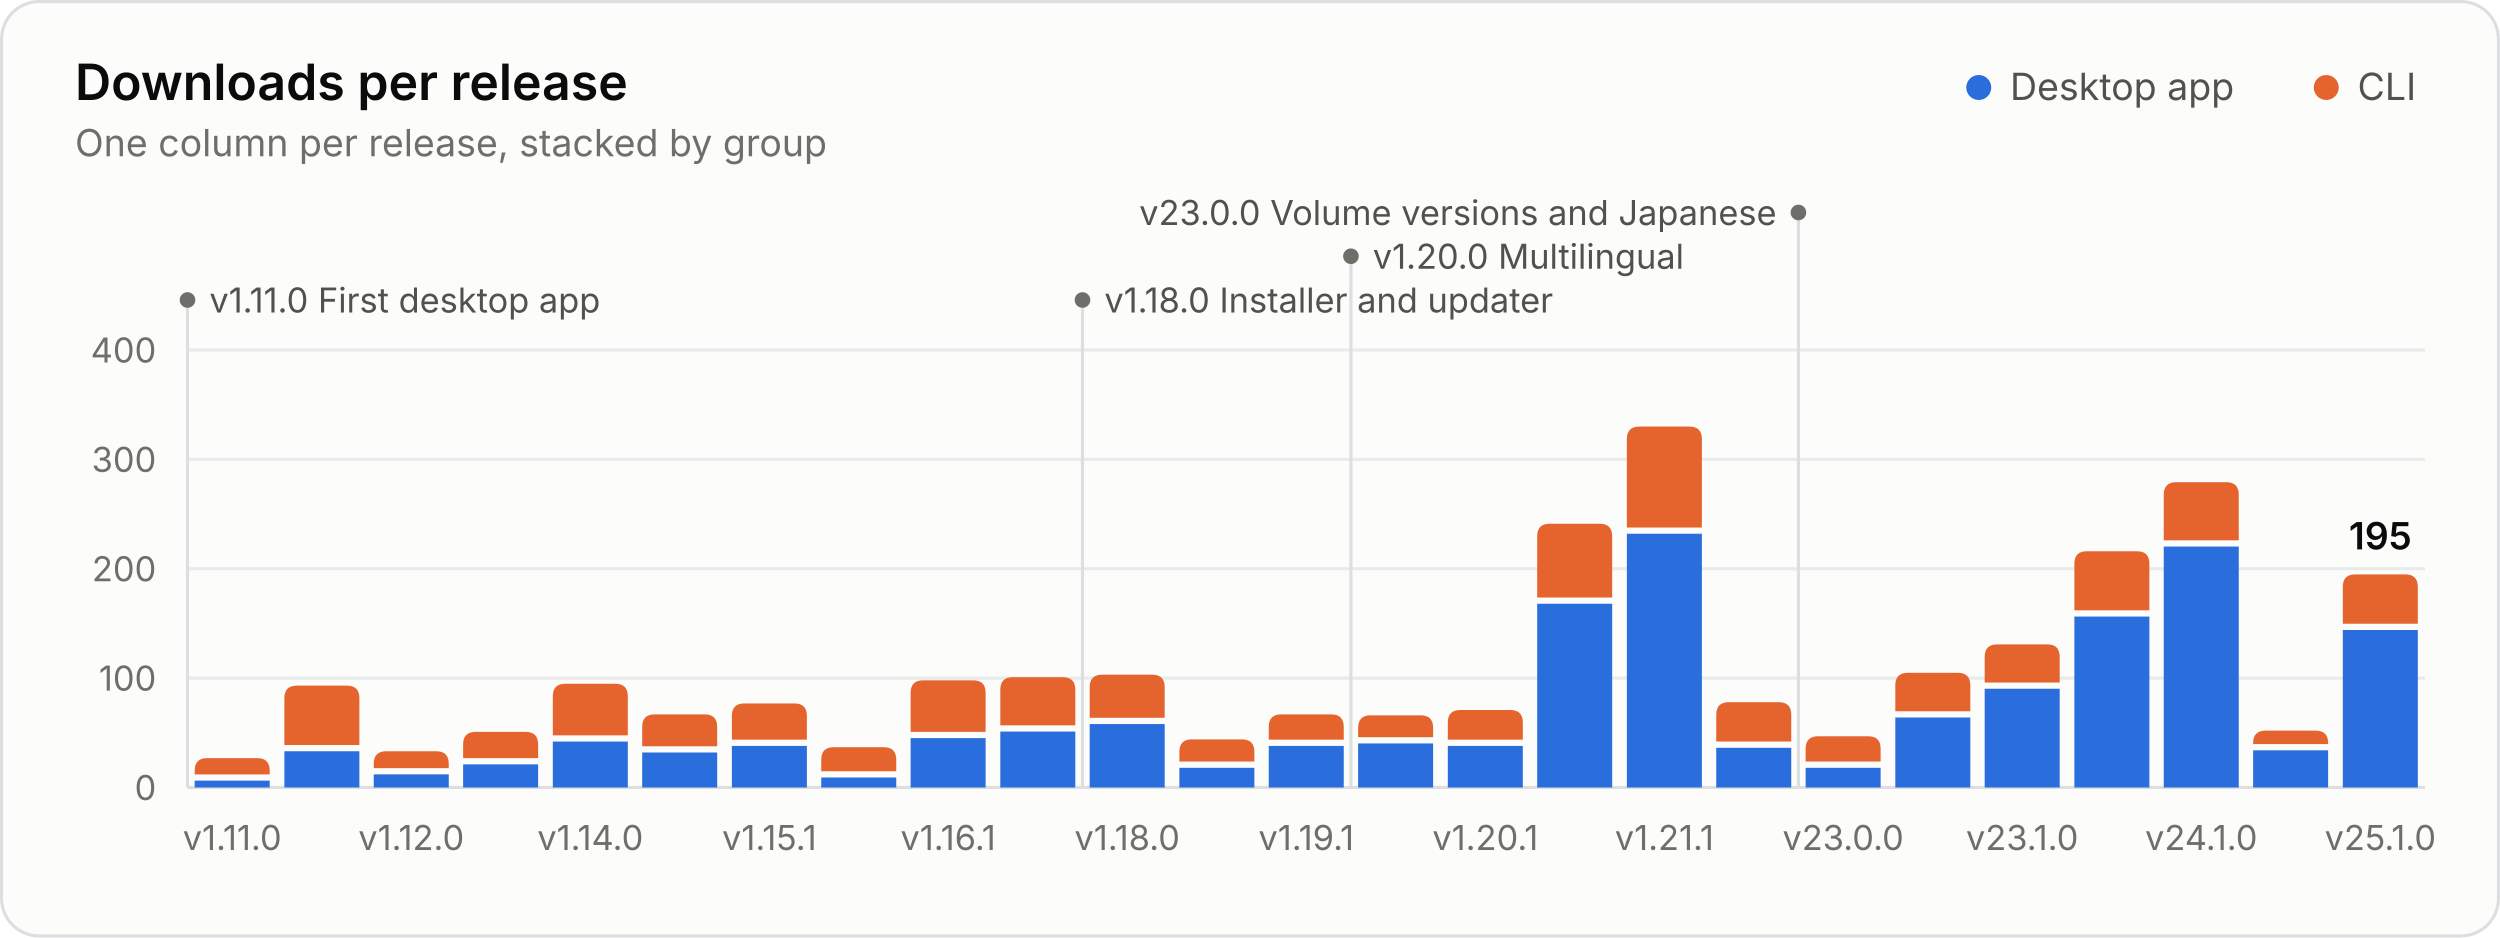
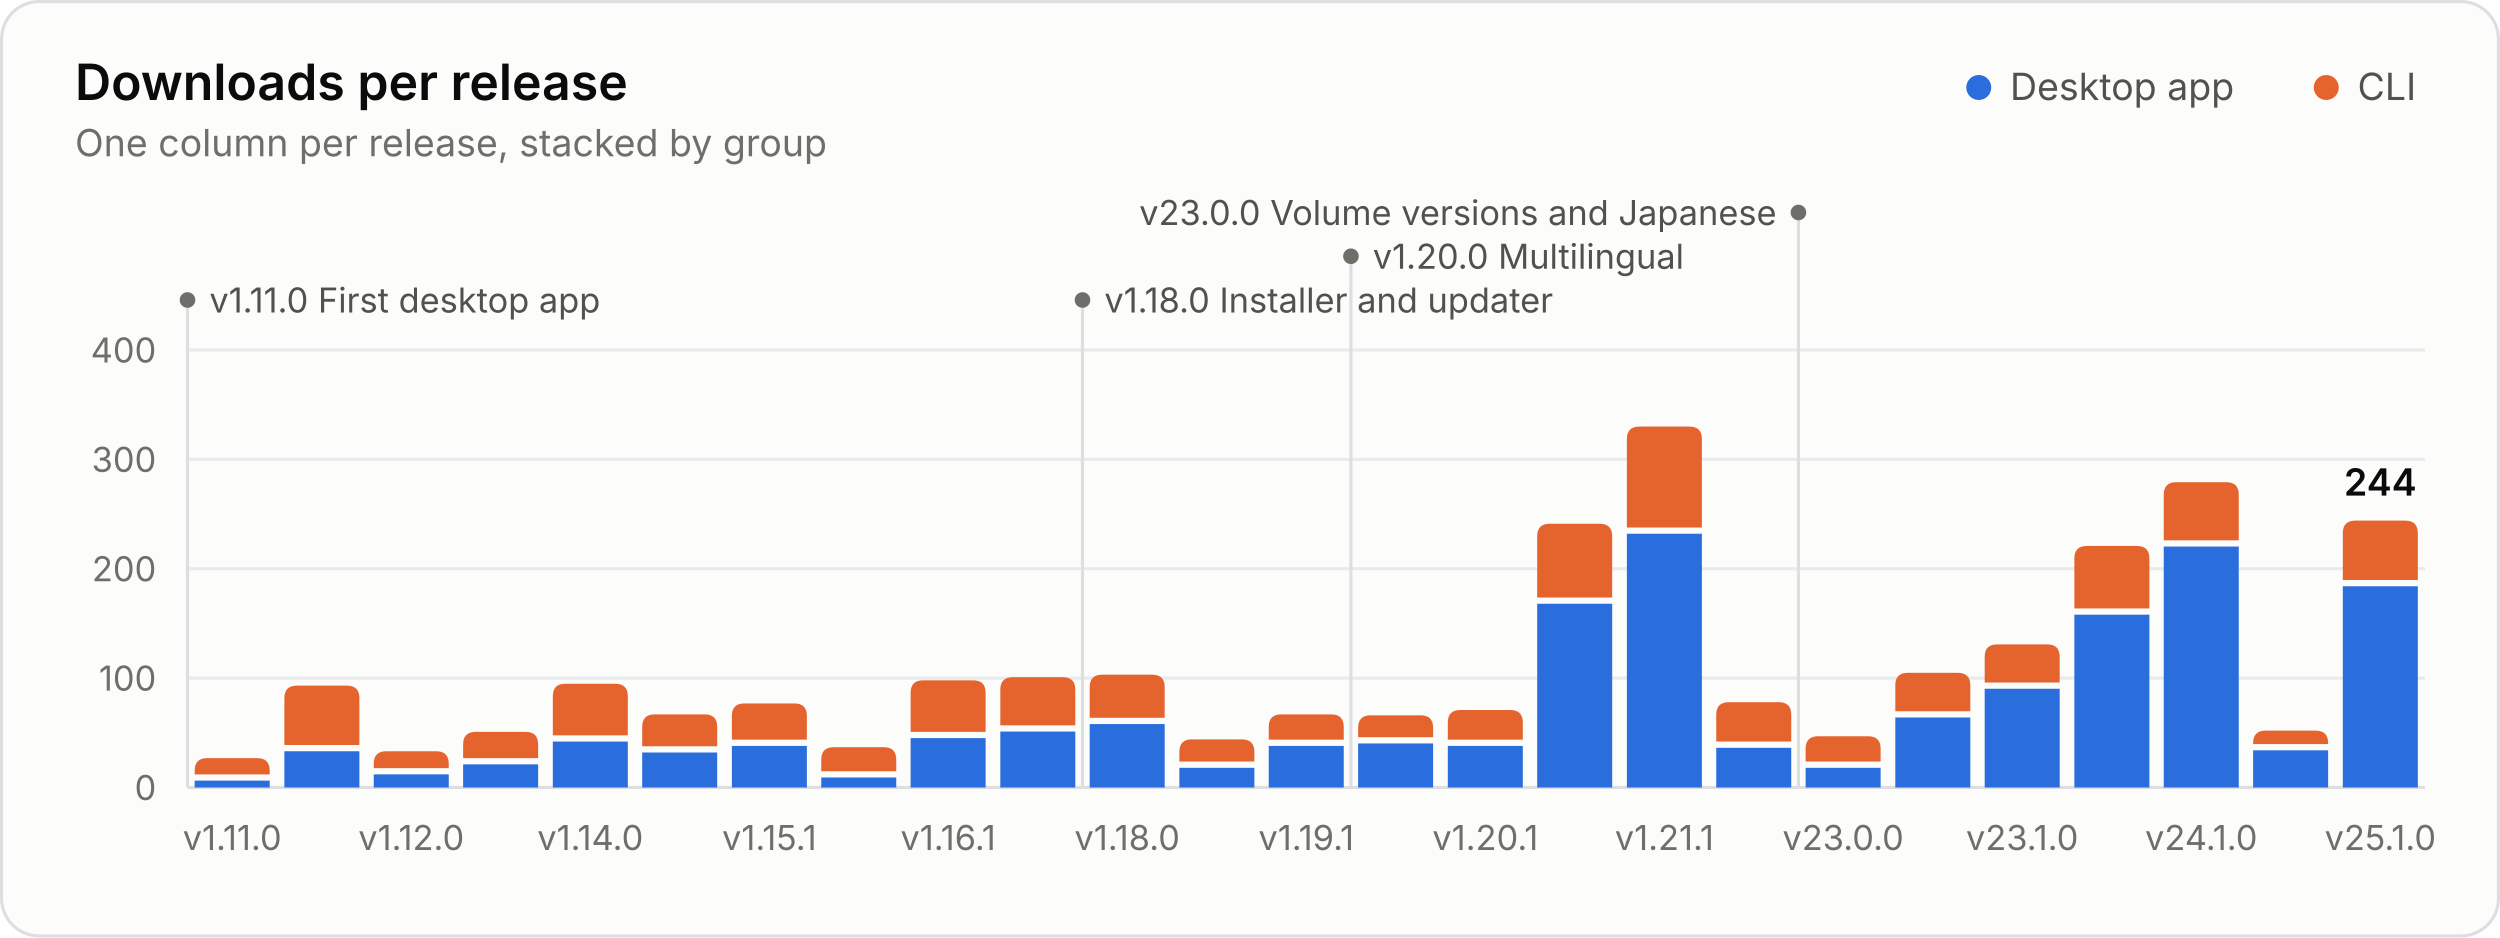
<svg xmlns="http://www.w3.org/2000/svg" width="800" height="300" viewBox="0 0 800 300" role="img" aria-labelledby="title desc">
  <style>.gs-rise{animation:gs-rise 1.1s ease-out backwards;transform-box:fill-box;transform-origin:bottom}@keyframes gs-rise{from{transform:scaleY(0)}to{transform:scaleY(1)}}.gs-fade{animation:gs-fade .5s ease-out backwards}@keyframes gs-fade{from{opacity:0}to{opacity:1}}@media (prefers-reduced-motion: reduce){.gs-rise,.gs-fade{animation:none!important}}</style>
  <rect x="0.5" y="0.5" width="799" height="299" rx="12" fill="#fcfcfb" stroke="#dcdedf" />
  <g font-family="&quot;IBM Plex Sans&quot;, system-ui, -apple-system, &quot;Segoe UI&quot;, sans-serif" font-size="11" fill="#52514e" style="font-variant-numeric:tabular-nums">
    <text x="24" y="32" fill="#0b0b0b" font-size="16" font-weight="600">Downloads per release</text>
    <text x="24.0" y="50.0" fill="#6f6e69" font-size="12">One column per release, stacked by group</text>
    <circle cx="633.2" cy="28.0" r="4" fill="#2a6ddc" />
    <text x="643.2" y="32.0" fill="#52514e" font-size="12">Desktop app</text>
    <circle cx="744.4" cy="28.0" r="4" fill="#e5642e" />
    <text x="754.4" y="32.0" fill="#52514e" font-size="12">CLI</text>
    <line x1="60.0" x2="776.0" y1="252.0" y2="252.0" stroke="#dcdedf" />
    <text x="50.0" y="256.0" fill="#6f6e69" text-anchor="end">0</text>
    <line x1="60.0" x2="776.0" y1="217.0" y2="217.0" stroke="#e8eaeb" />
    <text x="50.0" y="221.0" fill="#6f6e69" text-anchor="end">100</text>
    <line x1="60.0" x2="776.0" y1="182.0" y2="182.0" stroke="#e8eaeb" />
    <text x="50.0" y="186.0" fill="#6f6e69" text-anchor="end">200</text>
    <line x1="60.0" x2="776.0" y1="147.0" y2="147.0" stroke="#e8eaeb" />
    <text x="50.0" y="151.0" fill="#6f6e69" text-anchor="end">300</text>
    <line x1="60.0" x2="776.0" y1="112.0" y2="112.0" stroke="#e8eaeb" />
    <text x="50.0" y="116.0" fill="#6f6e69" text-anchor="end">400</text>
    <g class="gs-fade" style="animation-delay:1600ms">
      <line x1="60.0" x2="60.0" y1="96.0" y2="252.0" stroke="#dcdedf" stroke-width="1" />
      <circle cx="60.0" cy="96.0" r="2.5" fill="#6f6e69" />
      <text x="67.0" y="100.0" fill="#52514e">v1.11.0 First desktop app</text>
      <line x1="346.4" x2="346.4" y1="96.0" y2="252.0" stroke="#dcdedf" stroke-width="1" />
      <circle cx="346.4" cy="96.0" r="2.5" fill="#6f6e69" />
      <text x="353.4" y="100.0" fill="#52514e">v1.18.0 Installer and updater</text>
      <line x1="432.3" x2="432.3" y1="82.0" y2="252.0" stroke="#dcdedf" stroke-width="1" />
      <circle cx="432.3" cy="82.0" r="2.5" fill="#6f6e69" />
      <text x="439.3" y="86.0" fill="#52514e">v1.20.0 Multilingual</text>
      <line x1="575.5" x2="575.5" y1="68.0" y2="252.0" stroke="#dcdedf" stroke-width="1" />
      <circle cx="575.5" cy="68.0" r="2.5" fill="#6f6e69" />
      <text x="568.5" y="72.0" fill="#52514e" text-anchor="end">v23.0.0 Volume versions and Japanese</text>
    </g>
    <g class="gs-rise">
      <path d="M62.3 252.0V249.8H86.3V252.0Z" fill="#2a6ddc" />
      <path d="M62.3 247.8V246.6Q62.3 242.6 66.3 242.6H82.3Q86.3 242.6 86.3 246.6V247.8Z" fill="#e5642e" />
    </g>
    <g class="gs-rise" style="animation-delay:20ms">
      <path d="M91.0 252.0V240.4H115.0V252.0Z" fill="#2a6ddc" />
      <path d="M91.0 238.4V223.4Q91.0 219.4 95.0 219.4H111.0Q115.0 219.4 115.0 223.4V238.4Z" fill="#e5642e" />
    </g>
    <g class="gs-rise" style="animation-delay:40ms">
      <path d="M119.6 252.0V247.8H143.6V252.0Z" fill="#2a6ddc" />
      <path d="M119.6 245.8V244.4Q119.6 240.4 123.6 240.4H139.6Q143.6 240.4 143.6 244.4V245.8Z" fill="#e5642e" />
    </g>
    <g class="gs-rise" style="animation-delay:60ms">
      <path d="M148.2 252.0V244.6H172.2V252.0Z" fill="#2a6ddc" />
      <path d="M148.2 242.6V238.2Q148.2 234.2 152.2 234.2H168.2Q172.2 234.2 172.2 238.2V242.6Z" fill="#e5642e" />
    </g>
    <g class="gs-rise" style="animation-delay:80ms">
      <path d="M176.9 252.0V237.3H200.9V252.0Z" fill="#2a6ddc" />
      <path d="M176.9 235.3V222.8Q176.9 218.8 180.9 218.8H196.9Q200.9 218.8 200.9 222.8V235.3Z" fill="#e5642e" />
    </g>
    <g class="gs-rise" style="animation-delay:100ms">
      <path d="M205.5 252.0V240.8H229.5V252.0Z" fill="#2a6ddc" />
      <path d="M205.5 238.8V232.6Q205.5 228.6 209.5 228.6H225.5Q229.5 228.6 229.5 232.6V238.8Z" fill="#e5642e" />
    </g>
    <g class="gs-rise" style="animation-delay:120ms">
      <path d="M234.2 252.0V238.7H258.2V252.0Z" fill="#2a6ddc" />
      <path d="M234.2 236.7V229.1Q234.2 225.1 238.2 225.1H254.2Q258.2 225.1 258.2 229.1V236.7Z" fill="#e5642e" />
    </g>
    <g class="gs-rise" style="animation-delay:140ms">
      <path d="M262.8 252.0V248.8H286.8V252.0Z" fill="#2a6ddc" />
      <path d="M262.8 246.8V243.1Q262.8 239.1 266.8 239.1H282.8Q286.8 239.1 286.8 243.1V246.8Z" fill="#e5642e" />
    </g>
    <g class="gs-rise" style="animation-delay:160ms">
      <path d="M291.4 252.0V236.2H315.4V252.0Z" fill="#2a6ddc" />
      <path d="M291.4 234.2V221.7Q291.4 217.7 295.4 217.7H311.4Q315.4 217.7 315.4 221.7V234.2Z" fill="#e5642e" />
    </g>
    <g class="gs-rise" style="animation-delay:180ms">
      <path d="M320.1 252.0V234.1H344.1V252.0Z" fill="#2a6ddc" />
      <path d="M320.1 232.1V220.7Q320.1 216.7 324.1 216.7H340.1Q344.1 216.7 344.1 220.7V232.1Z" fill="#e5642e" />
    </g>
    <g class="gs-rise" style="animation-delay:200ms">
      <path d="M348.7 252.0V231.7H372.7V252.0Z" fill="#2a6ddc" />
      <path d="M348.7 229.7V219.9Q348.7 215.9 352.7 215.9H368.7Q372.7 215.9 372.7 219.9V229.7Z" fill="#e5642e" />
    </g>
    <g class="gs-rise" style="animation-delay:220ms">
      <path d="M377.4 252.0V245.7H401.4V252.0Z" fill="#2a6ddc" />
      <path d="M377.4 243.7V240.6Q377.4 236.6 381.4 236.6H397.4Q401.4 236.6 401.4 240.6V243.7Z" fill="#e5642e" />
    </g>
    <g class="gs-rise" style="animation-delay:240ms">
      <path d="M406.0 252.0V238.7H430.0V252.0Z" fill="#2a6ddc" />
      <path d="M406.0 236.7V232.6Q406.0 228.6 410.0 228.6H426.0Q430.0 228.6 430.0 232.6V236.7Z" fill="#e5642e" />
    </g>
    <g class="gs-rise" style="animation-delay:260ms">
      <path d="M434.6 252.0V237.9H458.6V252.0Z" fill="#2a6ddc" />
      <path d="M434.6 235.9V232.9Q434.6 228.9 438.6 228.9H454.6Q458.6 228.9 458.6 232.9V235.9Z" fill="#e5642e" />
    </g>
    <g class="gs-rise" style="animation-delay:280ms">
      <path d="M463.3 252.0V238.7H487.3V252.0Z" fill="#2a6ddc" />
      <path d="M463.3 236.7V231.2Q463.3 227.2 467.3 227.2H483.3Q487.3 227.2 487.3 231.2V236.7Z" fill="#e5642e" />
    </g>
    <g class="gs-rise" style="animation-delay:300ms">
      <path d="M491.9 252.0V193.2H515.9V252.0Z" fill="#2a6ddc" />
      <path d="M491.9 191.2V171.6Q491.9 167.6 495.9 167.6H511.9Q515.9 167.6 515.9 171.6V191.2Z" fill="#e5642e" />
    </g>
    <g class="gs-rise" style="animation-delay:320ms">
      <path d="M520.6 252.0V170.8H544.6V252.0Z" fill="#2a6ddc" />
      <path d="M520.6 168.8V140.5Q520.6 136.5 524.6 136.5H540.6Q544.6 136.5 544.6 140.5V168.8Z" fill="#e5642e" />
    </g>
    <g class="gs-rise" style="animation-delay:340ms">
      <path d="M549.2 252.0V239.3H573.2V252.0Z" fill="#2a6ddc" />
      <path d="M549.2 237.3V228.7Q549.2 224.7 553.2 224.7H569.2Q573.2 224.7 573.2 228.7V237.3Z" fill="#e5642e" />
    </g>
    <g class="gs-rise" style="animation-delay:360ms">
      <path d="M577.8 252.0V245.7H601.8V252.0Z" fill="#2a6ddc" />
      <path d="M577.8 243.7V239.6Q577.8 235.6 581.8 235.6H597.8Q601.8 235.6 601.8 239.6V243.7Z" fill="#e5642e" />
    </g>
    <g class="gs-rise" style="animation-delay:380ms">
      <path d="M606.5 252.0V229.6H630.5V252.0Z" fill="#2a6ddc" />
      <path d="M606.5 227.6V219.3Q606.5 215.3 610.5 215.3H626.5Q630.5 215.3 630.5 219.3V227.6Z" fill="#e5642e" />
    </g>
    <g class="gs-rise" style="animation-delay:400ms">
      <path d="M635.1 252.0V220.4H659.1V252.0Z" fill="#2a6ddc" />
      <path d="M635.1 218.4V210.2Q635.1 206.2 639.1 206.2H655.1Q659.1 206.2 659.1 210.2V218.4Z" fill="#e5642e" />
    </g>
    <g class="gs-rise" style="animation-delay:420ms">
-       <path d="M663.8 252.0V197.3H687.8V252.0Z" fill="#2a6ddc" />
-       <path d="M663.8 195.3V180.4Q663.8 176.4 667.8 176.4H683.8Q687.8 176.4 687.8 180.4V195.3Z" fill="#e5642e" />
+       <path d="M663.8 252.0V196.7H687.8V252.0Z" fill="#2a6ddc" />
+       <path d="M663.8 194.7V178.7Q663.8 174.7 667.8 174.7H683.8Q687.8 174.7 687.8 178.7V194.7Z" fill="#e5642e" />
    </g>
    <g class="gs-rise" style="animation-delay:440ms">
      <path d="M692.4 252.0V174.9H716.4V252.0Z" fill="#2a6ddc" />
      <path d="M692.4 172.9V158.3Q692.4 154.3 696.4 154.3H712.4Q716.4 154.3 716.4 158.3V172.9Z" fill="#e5642e" />
    </g>
    <g class="gs-rise" style="animation-delay:460ms">
      <path d="M721.0 252.0V240.1H745.0V252.0Z" fill="#2a6ddc" />
      <path d="M721.0 238.1V237.8Q721.0 233.8 725.0 233.8H741.0Q745.0 233.8 745.0 237.8V238.1Z" fill="#e5642e" />
    </g>
    <g class="gs-rise" style="animation-delay:480ms">
-       <path d="M749.7 252.0V201.6H773.7V252.0Z" fill="#2a6ddc" />
-       <path d="M749.7 199.6V187.8Q749.7 183.8 753.7 183.8H769.7Q773.7 183.8 773.7 187.8V199.6Z" fill="#e5642e" />
+       <path d="M749.7 252.0V187.6H773.7V252.0Z" fill="#2a6ddc" />
+       <path d="M749.7 185.6V170.6Q749.7 166.6 753.7 166.6H769.7Q773.7 166.6 773.7 170.6V185.6Z" fill="#e5642e" />
    </g>
    <g class="gs-fade" style="animation-delay:1600ms">
-       <text x="761.7" y="175.8" fill="#0b0b0b" text-anchor="middle" font-size="12" font-weight="600">195</text>
+       <text x="761.7" y="158.6" fill="#0b0b0b" text-anchor="middle" font-size="12" font-weight="600">244</text>
    </g>
    <text x="74.3" y="272.0" fill="#6f6e69" text-anchor="middle">v1.11.0</text>
    <text x="131.6" y="272.0" fill="#6f6e69" text-anchor="middle">v1.12.0</text>
    <text x="188.9" y="272.0" fill="#6f6e69" text-anchor="middle">v1.14.0</text>
    <text x="246.2" y="272.0" fill="#6f6e69" text-anchor="middle">v1.15.1</text>
    <text x="303.4" y="272.0" fill="#6f6e69" text-anchor="middle">v1.16.1</text>
    <text x="360.7" y="272.0" fill="#6f6e69" text-anchor="middle">v1.18.0</text>
    <text x="418.0" y="272.0" fill="#6f6e69" text-anchor="middle">v1.19.1</text>
    <text x="475.3" y="272.0" fill="#6f6e69" text-anchor="middle">v1.20.1</text>
    <text x="532.6" y="272.0" fill="#6f6e69" text-anchor="middle">v1.21.1</text>
    <text x="589.8" y="272.0" fill="#6f6e69" text-anchor="middle">v23.0.0</text>
    <text x="647.1" y="272.0" fill="#6f6e69" text-anchor="middle">v23.1.0</text>
    <text x="704.4" y="272.0" fill="#6f6e69" text-anchor="middle">v24.1.0</text>
    <text x="761.7" y="272.0" fill="#6f6e69" text-anchor="middle">v25.1.0</text>
  </g>
</svg>
